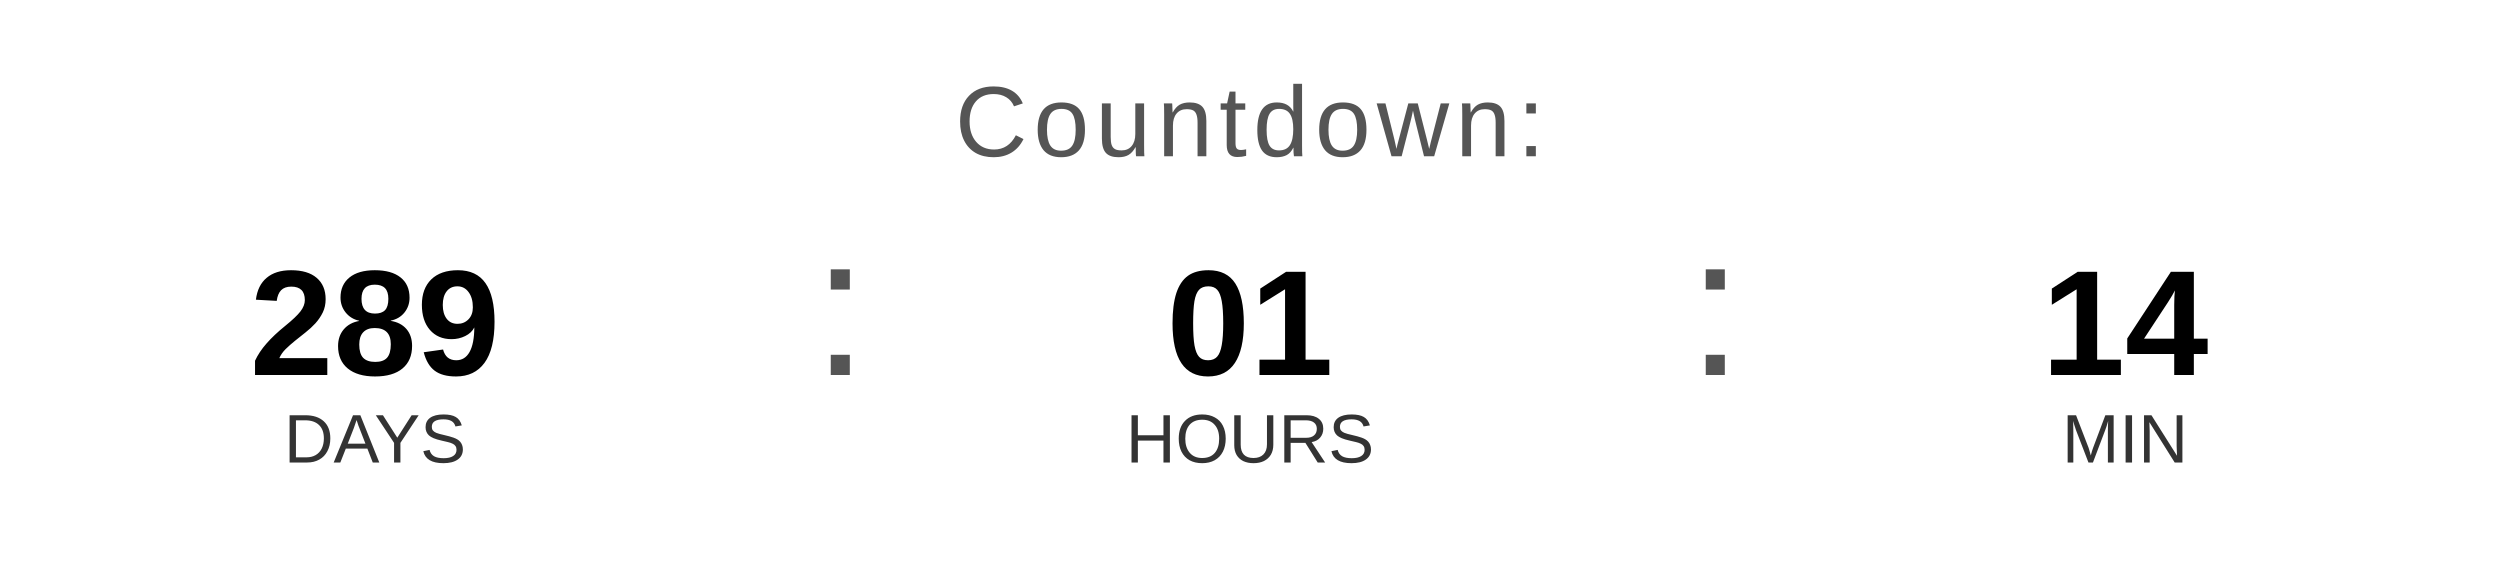
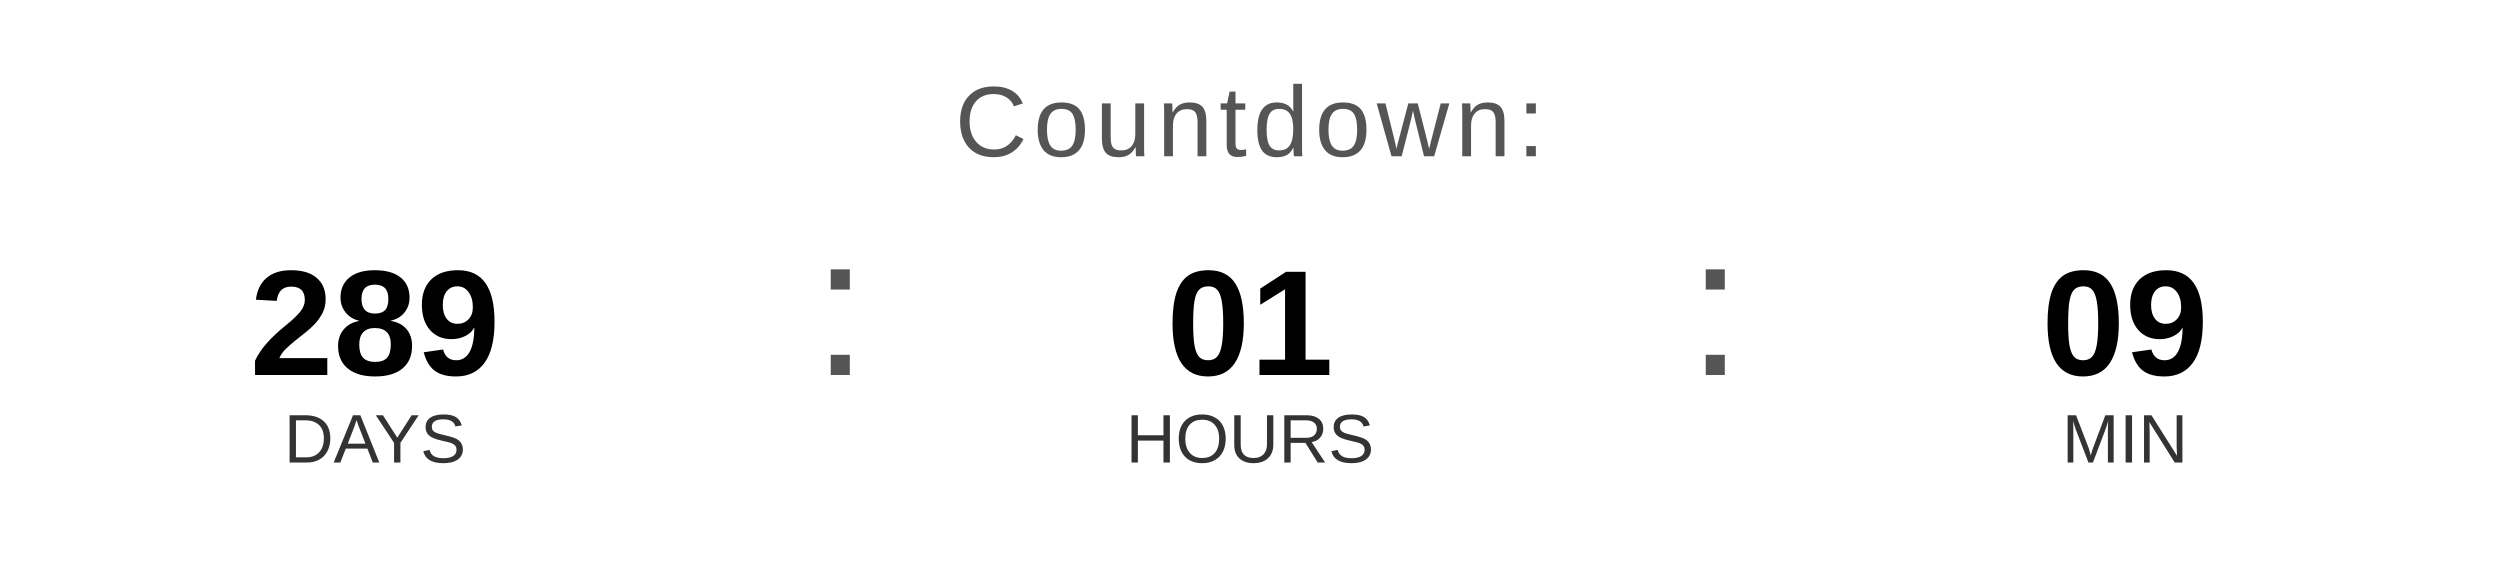
<svg xmlns="http://www.w3.org/2000/svg" width="400" height="90" viewBox="0 0 400 90">
  <text x="200" y="25" font-family="Arial, Helvetica, sans-serif" font-size="16" fill="#555555" text-anchor="middle" letter-spacing="1">
    Countdown:
  </text>
  <text x="60" y="60" font-family="Arial, Helvetica, sans-serif" font-size="24" font-weight="bold" fill="#000000" text-anchor="middle">289</text>
  <text x="60" y="74" font-family="Arial, Helvetica, sans-serif" font-size="11" fill="#333333" text-anchor="middle">DAYS</text>
  <text x="130" y="60" font-family="Arial, sans-serif" font-size="32" fill="#555555">:</text>
  <text x="200" y="60" font-family="Arial, Helvetica, sans-serif" font-size="24" font-weight="bold" fill="#000000" text-anchor="middle">01</text>
  <text x="200" y="74" font-family="Arial, Helvetica, sans-serif" font-size="11" fill="#333333" text-anchor="middle">HOURS</text>
  <text x="270" y="60" font-family="Arial, sans-serif" font-size="32" fill="#555555">:</text>
-   <text x="340" y="60" font-family="Arial, Helvetica, sans-serif" font-size="24" font-weight="bold" fill="#000000" text-anchor="middle">14</text>
+   <text x="340" y="60" font-family="Arial, Helvetica, sans-serif" font-size="24" font-weight="bold" fill="#000000" text-anchor="middle">09</text>
  <text x="340" y="74" font-family="Arial, Helvetica, sans-serif" font-size="11" fill="#333333" text-anchor="middle">MIN</text>
</svg>
